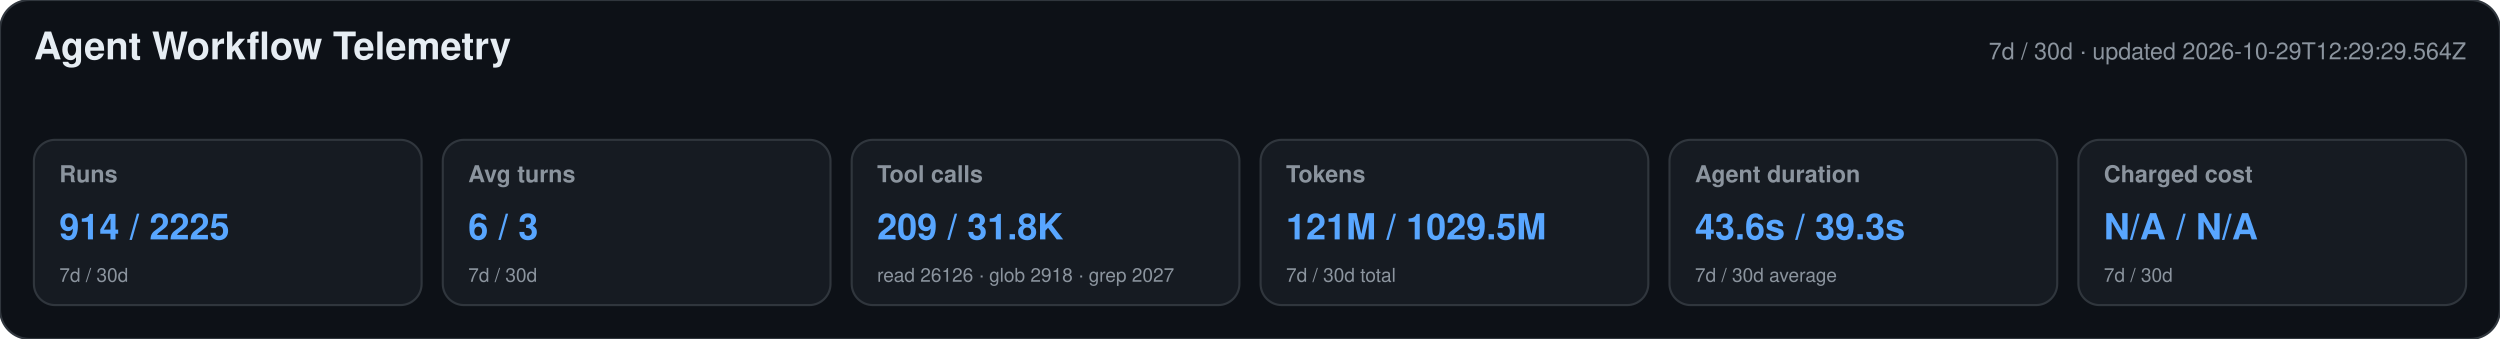
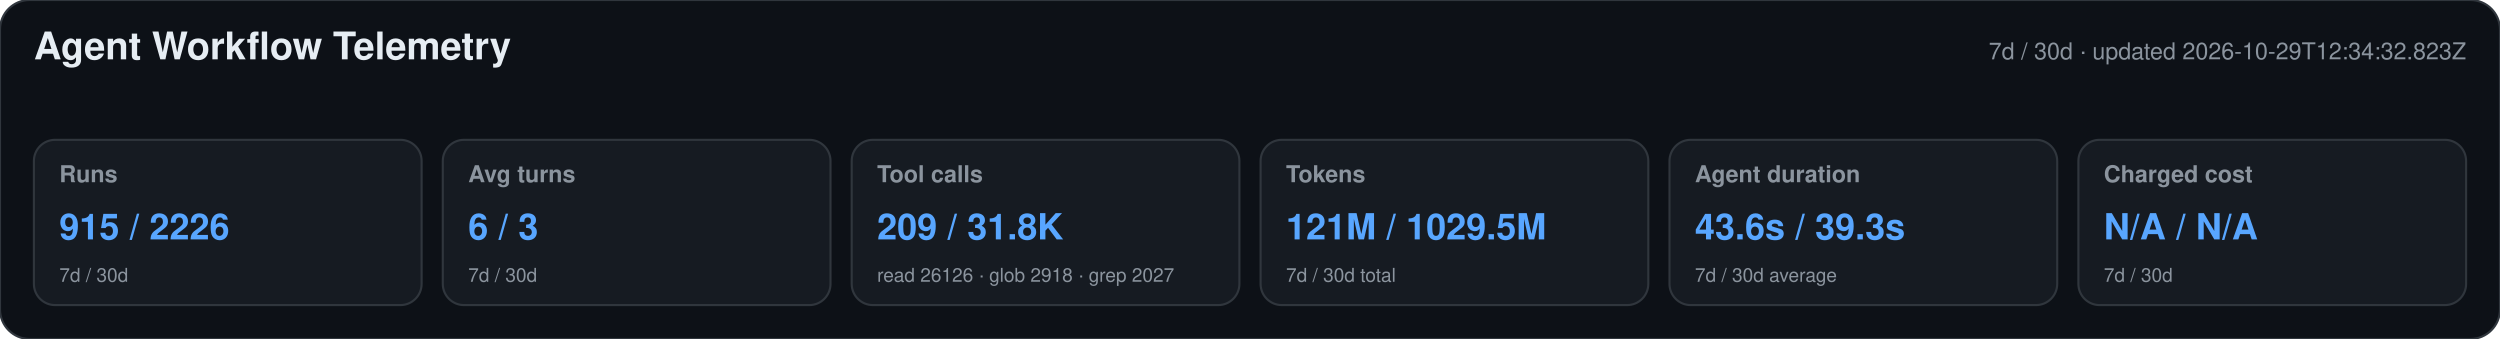
<svg xmlns="http://www.w3.org/2000/svg" width="1180" height="160" viewBox="0 0 1180 160" role="img" aria-labelledby="title desc">
  <style>text{font-family:-apple-system,BlinkMacSystemFont,"Segoe UI",Helvetica,Arial,sans-serif}.heading{font-size:18px;font-weight:650;fill:#e6edf3}.meta,.label,.secondary{fill:#8b949e}.meta,.label{font-size:11px}.label{font-weight:600}.primary{font-size:17px;font-weight:700;fill:#58a6ff}.secondary{font-size:9px}</style>
  <rect width="1180" height="160" rx="14" fill="#0d1117" stroke="#30363d" />
  <text x="16" y="28" class="heading">Agent Workflow Telemetry</text>
-   <text x="1164" y="28" text-anchor="end" class="meta">7d / 30d · updated 2026-10-29T12:29:29.564Z</text>
+   <text x="1164" y="28" text-anchor="end" class="meta">7d / 30d · updated 2026-10-29T12:34:32.823Z</text>
  <g>
    <rect x="16" y="66" width="183" height="78" rx="10" fill="#161b22" stroke="#30363d" />
    <text x="28" y="86" class="label">Runs</text>
-     <text x="28" y="113" class="primary">914 / 2225</text>
+     <text x="28" y="113" class="primary">915 / 2226</text>
    <text x="28" y="133" class="secondary">7d / 30d</text>
  </g>
  <g>
    <rect x="209" y="66" width="183" height="78" rx="10" fill="#161b22" stroke="#30363d" />
    <text x="221" y="86" class="label">Avg turns</text>
    <text x="221" y="113" class="primary">6 / 3</text>
    <text x="221" y="133" class="secondary">7d / 30d</text>
  </g>
  <g>
    <rect x="402" y="66" width="183" height="78" rx="10" fill="#161b22" stroke="#30363d" />
    <text x="414" y="86" class="label">Tool calls</text>
    <text x="414" y="113" class="primary">209 / 31.8K</text>
    <text x="414" y="133" class="secondary">read 26126 · glob 2918 · grep 2027</text>
  </g>
  <g>
    <rect x="595" y="66" width="183" height="78" rx="10" fill="#161b22" stroke="#30363d" />
    <text x="607" y="86" class="label">Tokens</text>
    <text x="607" y="113" class="primary">121M / 1029.5M</text>
    <text x="607" y="133" class="secondary">7d / 30d total</text>
  </g>
  <g>
    <rect x="788" y="66" width="183" height="78" rx="10" fill="#161b22" stroke="#30363d" />
    <text x="800" y="86" class="label">Agent duration</text>
    <text x="800" y="113" class="primary">43.6s / 39.3s</text>
    <text x="800" y="133" class="secondary">7d / 30d average</text>
  </g>
  <g>
    <rect x="981" y="66" width="183" height="78" rx="10" fill="#161b22" stroke="#30363d" />
    <text x="993" y="86" class="label">Charged cost</text>
    <text x="993" y="113" class="primary">N/A / N/A</text>
    <text x="993" y="133" class="secondary">7d / 30d</text>
  </g>
</svg>
